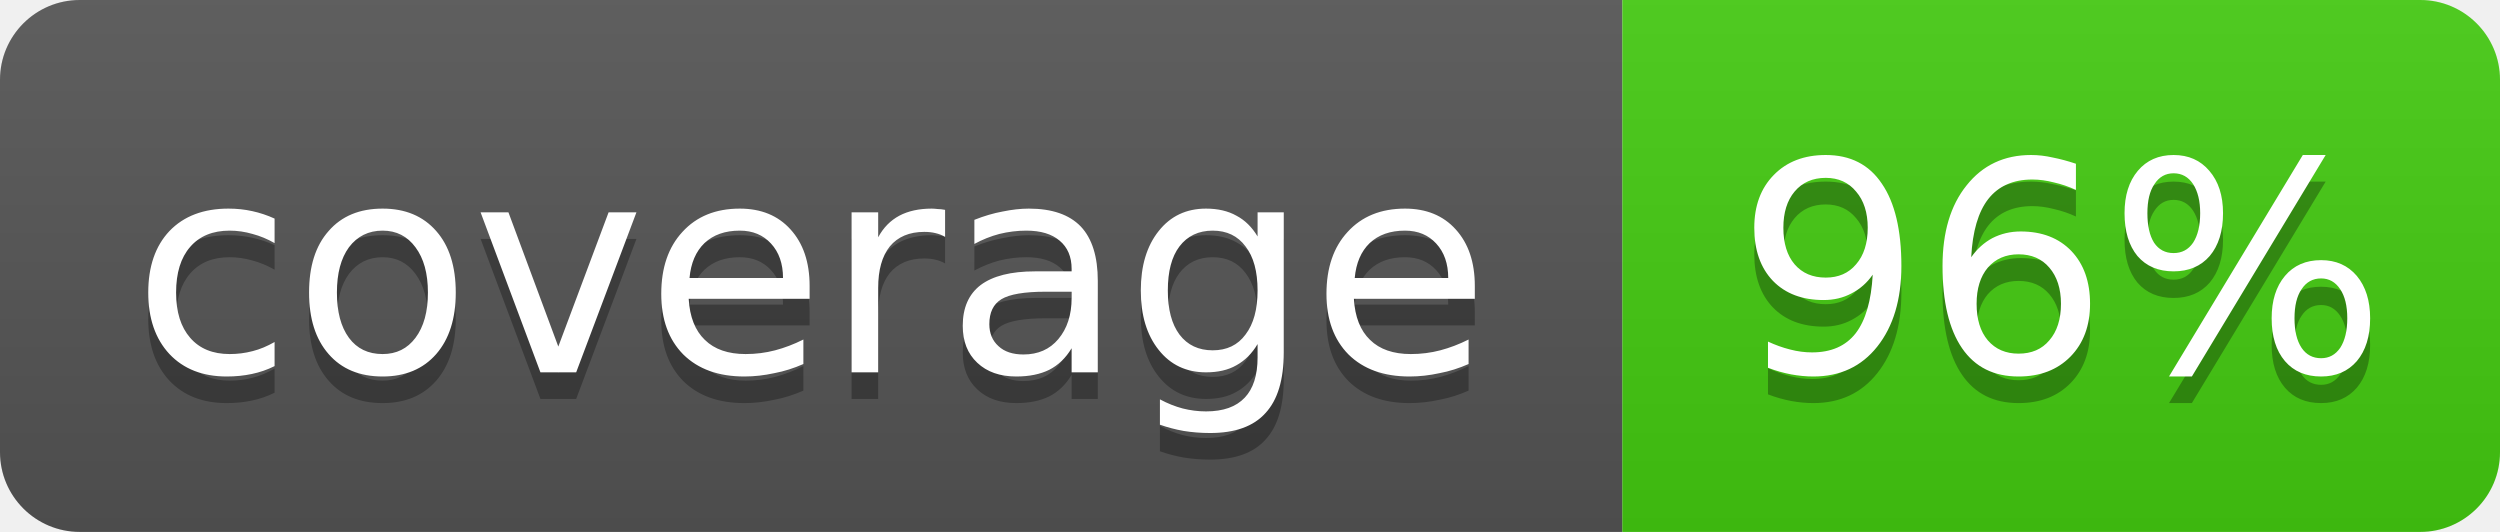
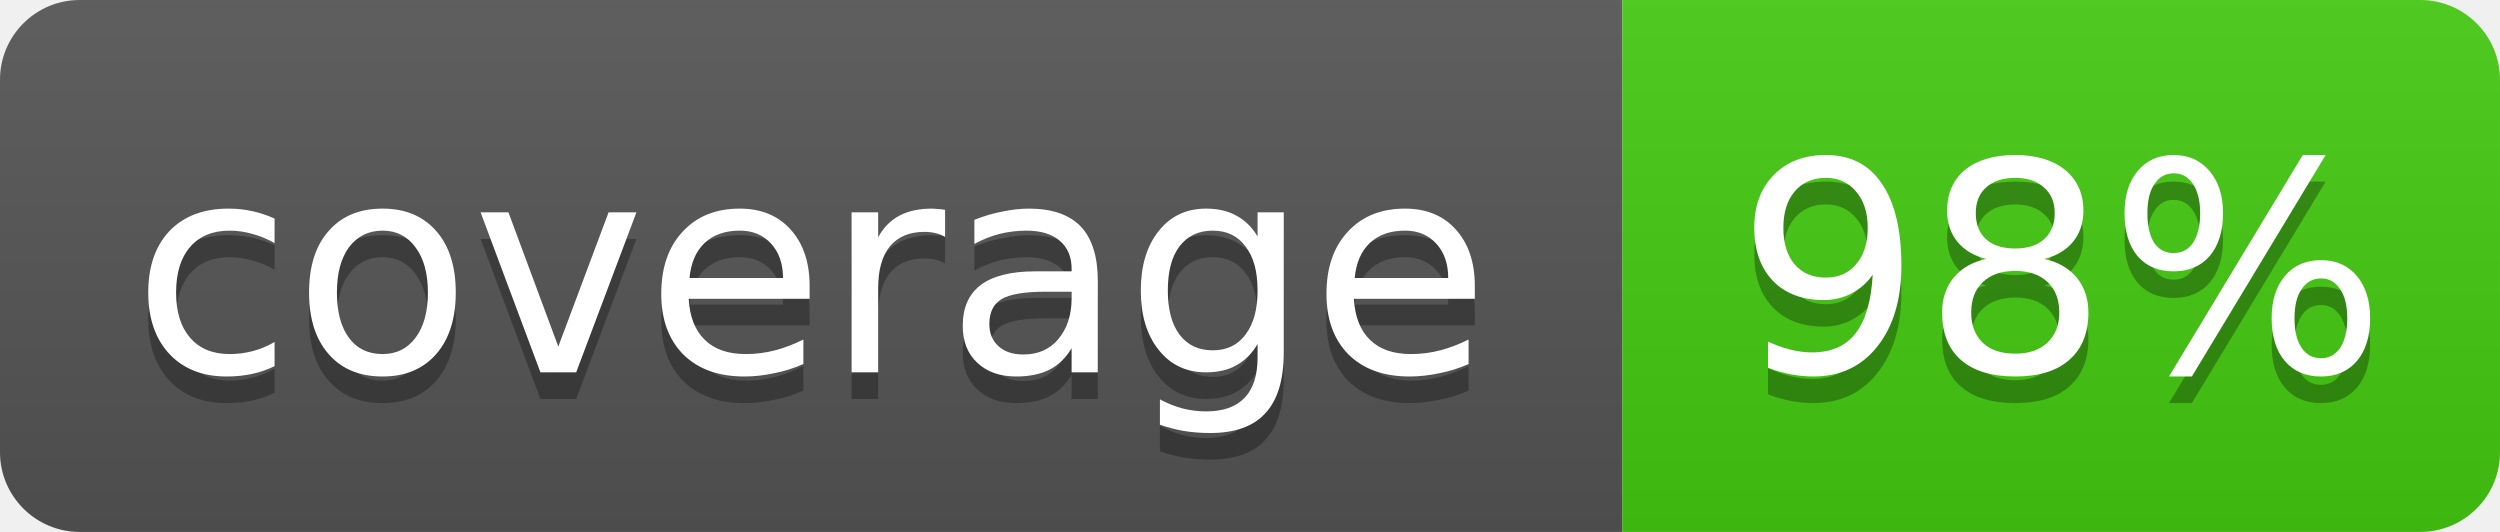
- <svg xmlns="http://www.w3.org/2000/svg" width="94" height="20" role="img" aria-label="coverage: 96%">
+ <svg xmlns="http://www.w3.org/2000/svg" width="94" height="20" role="img" aria-label="coverage: 98%">
  <linearGradient id="s" x2="0" y2="100%">
    <stop offset="0" stop-color="#BBB" stop-opacity=".1" />
    <stop offset="1" stop-opacity=".1" />
  </linearGradient>
  <clipPath id="r">
    <rect width="94" height="20" rx="3" fill="#FFF" />
  </clipPath>
  <g clip-path="url(#r)">
    <rect width="61" height="20" fill="#555" />
    <rect x="61" width="33" height="20" fill="#4C1" />
    <rect width="94" height="20" fill="url(#s)" />
  </g>
  <g fill="#FFF" text-anchor="middle" font-family="Verdana,Geneva,DejaVu Sans,sans-serif" font-size="11">
    <text x="30.5" y="15" fill="#010101" fill-opacity=".3">coverage</text>
    <text x="30.5" y="14">coverage</text>
-     <text x="77.5" y="15" fill="#010101" fill-opacity=".3">96%</text>
-     <text x="77.5" y="14">96%</text>
+     <text x="77.5" y="15" fill="#010101" fill-opacity=".3">98%</text>
+     <text x="77.5" y="14">98%</text>
  </g>
</svg>
